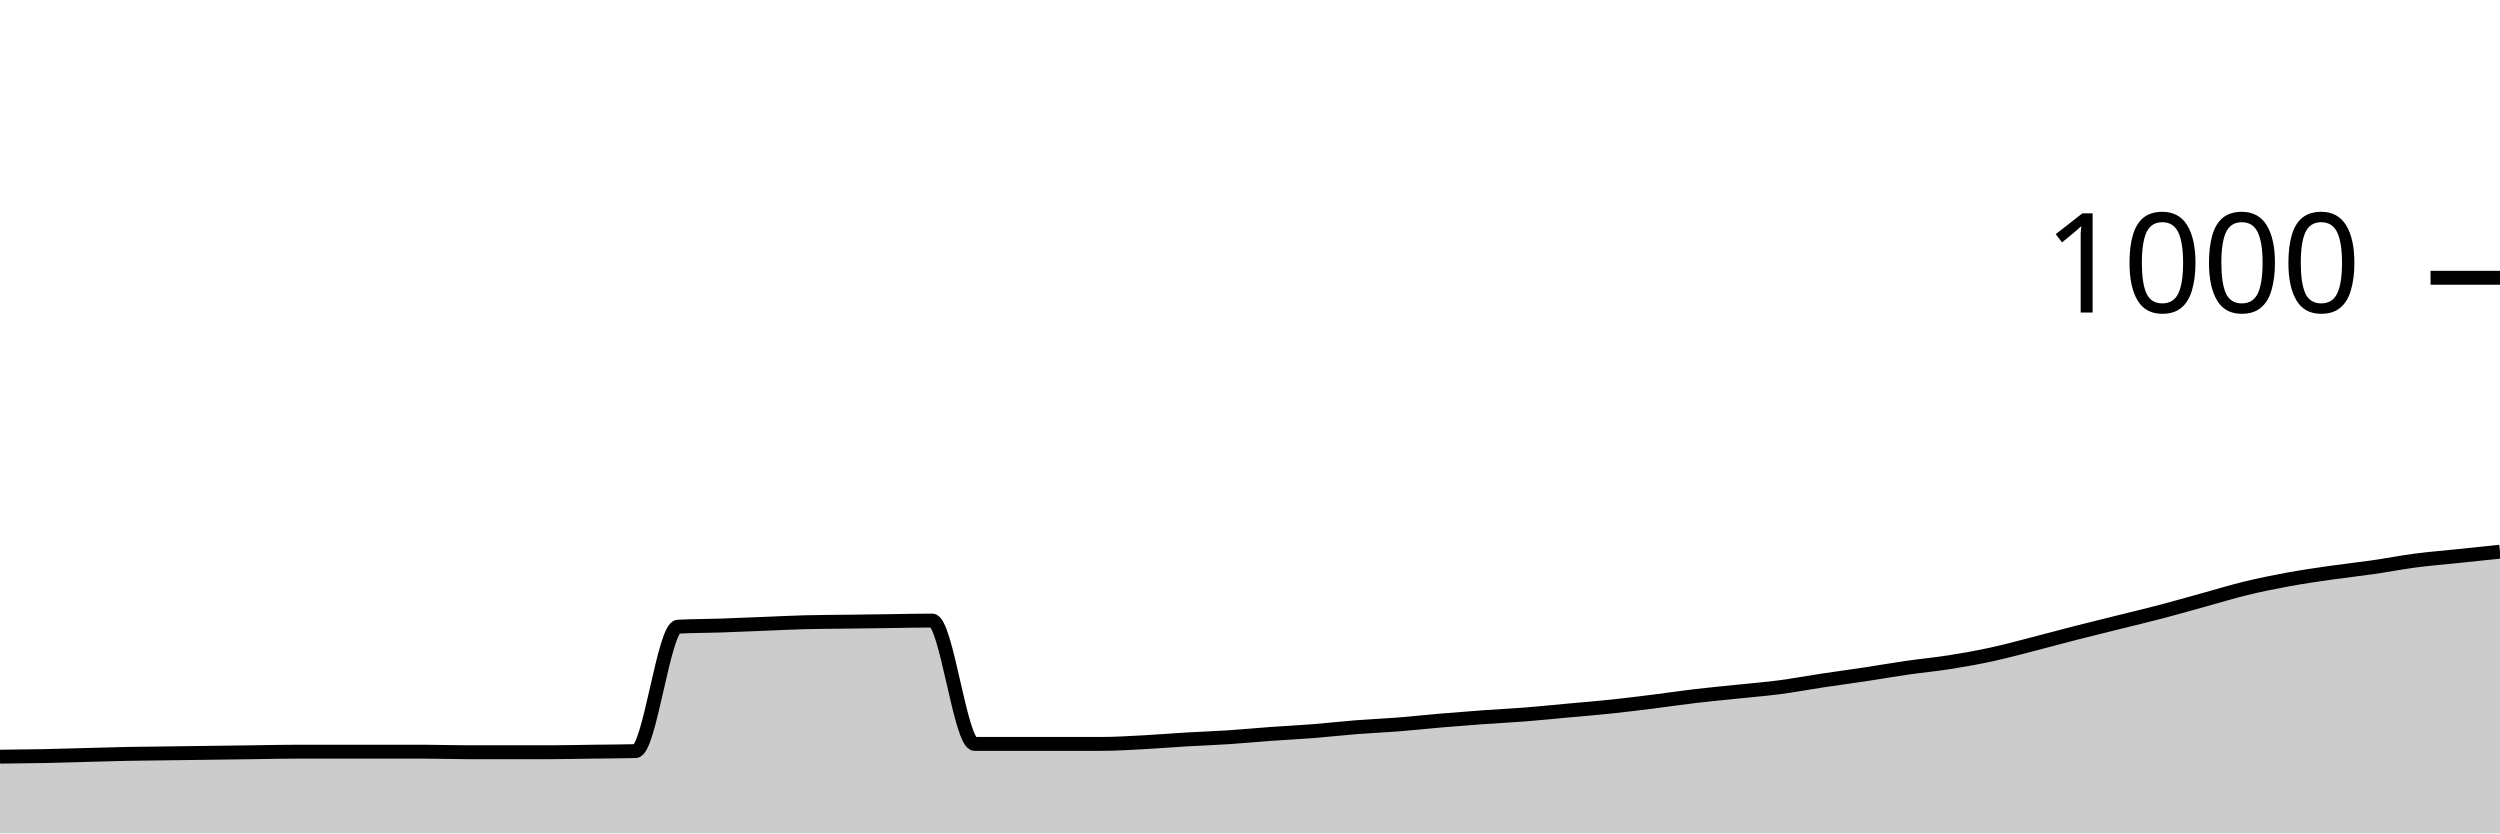
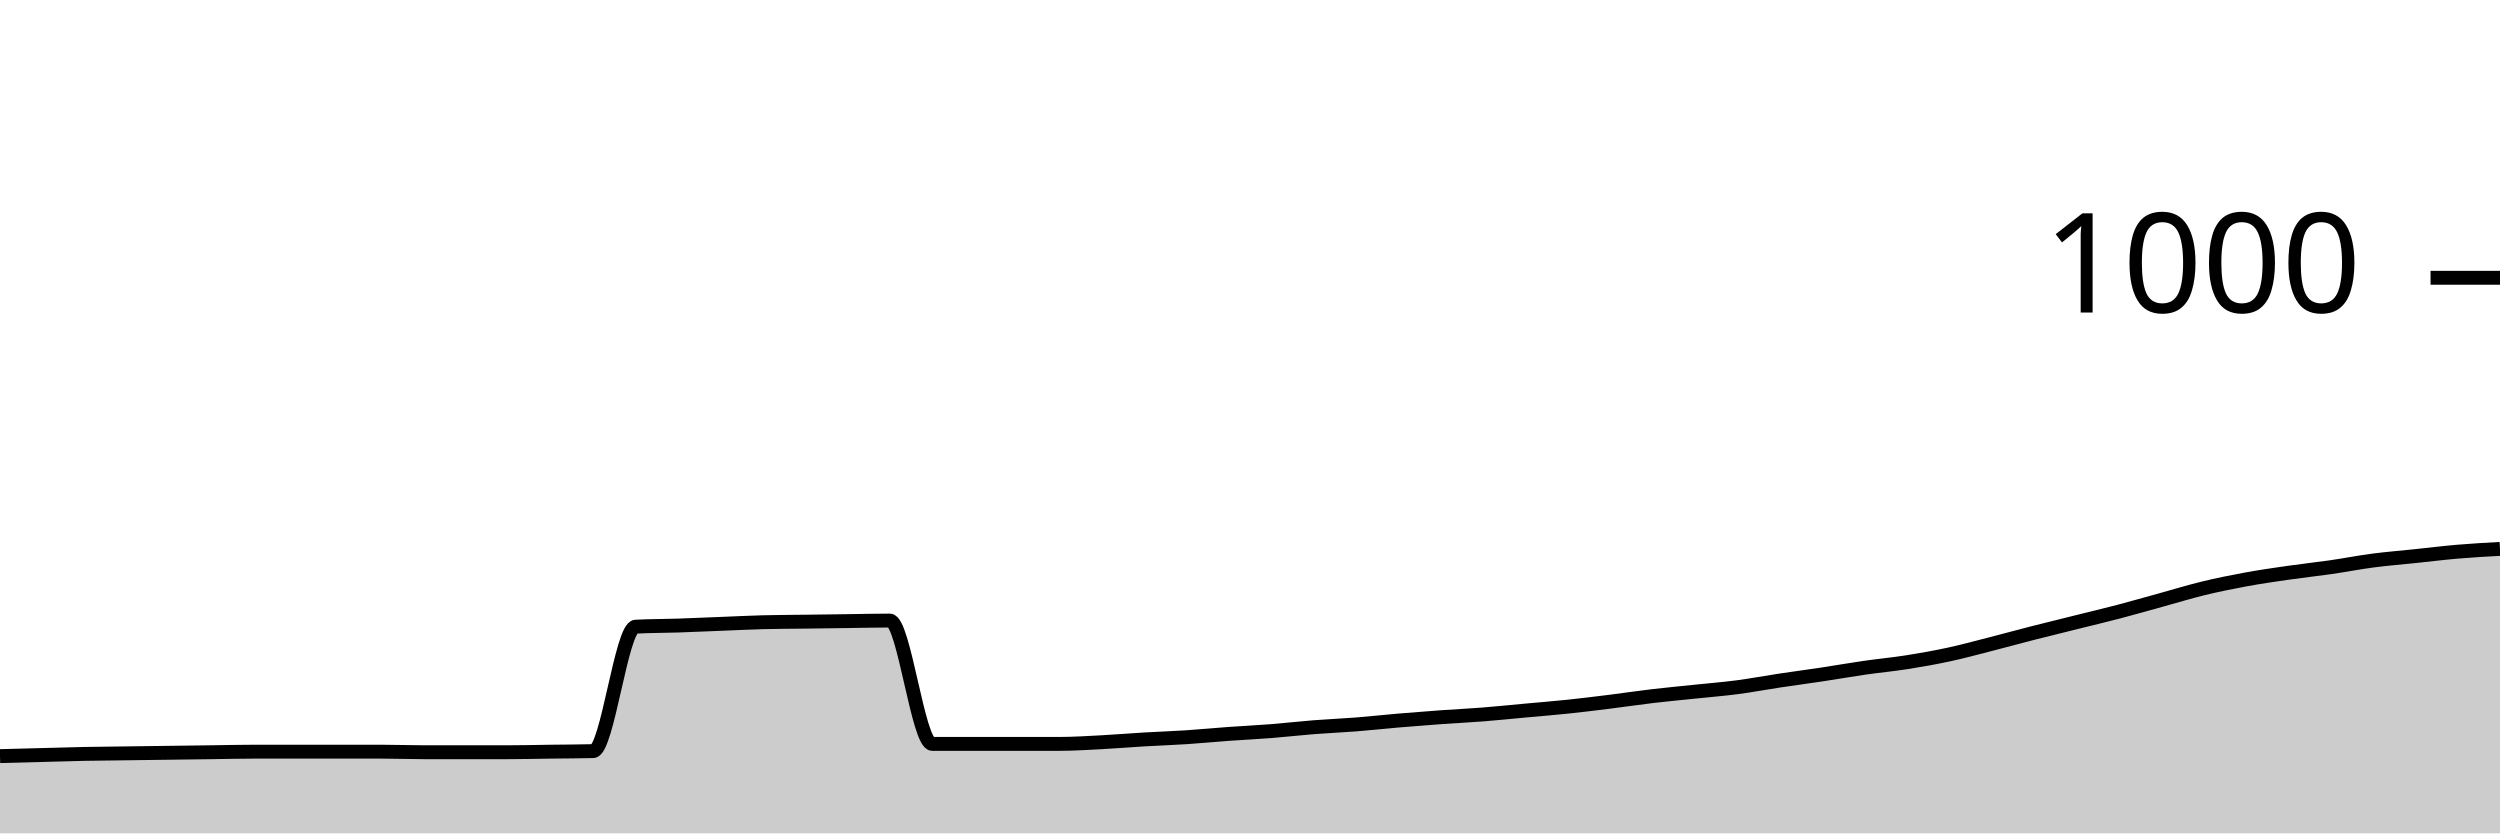
<svg xmlns="http://www.w3.org/2000/svg" viewBox="0 0 180 60">
  <g transform="translate(0,20)">
-     <path class="area" fill="rgba(0, 0, 0, 0.2)" d="M0,34.48C1.017,34.47,2.034,34.46,3.051,34.44C4.068,34.42,5.085,34.387,6.102,34.36C7.119,34.333,8.136,34.3,9.153,34.28C10.169,34.26,11.186,34.253,12.203,34.24C13.22,34.227,14.237,34.213,15.254,34.2C16.271,34.187,17.288,34.173,18.305,34.16C19.322,34.147,20.339,34.12,21.356,34.12C22.373,34.12,23.39,34.12,24.407,34.12C25.424,34.12,26.441,34.12,27.458,34.12C28.475,34.12,29.492,34.12,30.508,34.12C31.525,34.12,32.542,34.16,33.559,34.16C34.576,34.16,35.593,34.16,36.61,34.16C37.627,34.16,38.644,34.16,39.661,34.16C40.678,34.16,41.695,34.133,42.712,34.12C43.729,34.107,44.746,34.107,45.763,34.08C46.78,34.053,47.797,25.173,48.814,25.12C49.831,25.067,50.847,25.073,51.864,25.04C52.881,25.007,53.898,24.96,54.915,24.92C55.932,24.88,56.949,24.827,57.966,24.8C58.983,24.773,60,24.773,61.017,24.76C62.034,24.747,63.051,24.733,64.068,24.72C65.085,24.707,66.102,24.68,67.119,24.68C68.136,24.68,69.153,33.56,70.169,33.56C71.186,33.56,72.203,33.56,73.22,33.56C74.237,33.56,75.254,33.56,76.271,33.56C77.288,33.56,78.305,33.56,79.322,33.56C80.339,33.56,81.356,33.493,82.373,33.44C83.39,33.387,84.407,33.3,85.424,33.24C86.441,33.18,87.458,33.147,88.475,33.08C89.492,33.013,90.508,32.913,91.525,32.84C92.542,32.767,93.559,32.72,94.576,32.64C95.593,32.56,96.61,32.44,97.627,32.36C98.644,32.28,99.661,32.24,100.678,32.16C101.695,32.08,102.712,31.967,103.729,31.88C104.746,31.793,105.763,31.713,106.78,31.64C107.797,31.567,108.814,31.52,109.831,31.44C110.847,31.36,111.864,31.253,112.881,31.16C113.898,31.067,114.915,30.987,115.932,30.88C116.949,30.773,117.966,30.647,118.983,30.52C120,30.393,121.017,30.24,122.034,30.12C123.051,30,124.068,29.907,125.085,29.8C126.102,29.693,127.119,29.613,128.136,29.48C129.153,29.347,130.169,29.153,131.186,29C132.203,28.847,133.22,28.713,134.237,28.56C135.254,28.407,136.271,28.227,137.288,28.08C138.305,27.933,139.322,27.84,140.339,27.68C141.356,27.52,142.373,27.34,143.39,27.12C144.407,26.9,145.424,26.62,146.441,26.36C147.458,26.1,148.475,25.82,149.492,25.56C150.508,25.3,151.525,25.053,152.542,24.8C153.559,24.547,154.576,24.307,155.593,24.04C156.61,23.773,157.627,23.48,158.644,23.2C159.661,22.92,160.678,22.607,161.695,22.36C162.712,22.113,163.729,21.907,164.746,21.72C165.763,21.533,166.78,21.387,167.797,21.24C168.814,21.093,169.831,20.987,170.847,20.84C171.864,20.693,172.881,20.493,173.898,20.36C174.915,20.227,175.932,20.147,176.949,20.04C177.966,19.933,178.983,19.827,180,19.72L180,40C178.983,40,177.966,40,176.949,40C175.932,40,174.915,40,173.898,40C172.881,40,171.864,40,170.847,40C169.831,40,168.814,40,167.797,40C166.78,40,165.763,40,164.746,40C163.729,40,162.712,40,161.695,40C160.678,40,159.661,40,158.644,40C157.627,40,156.61,40,155.593,40C154.576,40,153.559,40,152.542,40C151.525,40,150.508,40,149.492,40C148.475,40,147.458,40,146.441,40C145.424,40,144.407,40,143.39,40C142.373,40,141.356,40,140.339,40C139.322,40,138.305,40,137.288,40C136.271,40,135.254,40,134.237,40C133.22,40,132.203,40,131.186,40C130.169,40,129.153,40,128.136,40C127.119,40,126.102,40,125.085,40C124.068,40,123.051,40,122.034,40C121.017,40,120,40,118.983,40C117.966,40,116.949,40,115.932,40C114.915,40,113.898,40,112.881,40C111.864,40,110.847,40,109.831,40C108.814,40,107.797,40,106.78,40C105.763,40,104.746,40,103.729,40C102.712,40,101.695,40,100.678,40C99.661,40,98.644,40,97.627,40C96.61,40,95.593,40,94.576,40C93.559,40,92.542,40,91.525,40C90.508,40,89.492,40,88.475,40C87.458,40,86.441,40,85.424,40C84.407,40,83.39,40,82.373,40C81.356,40,80.339,40,79.322,40C78.305,40,77.288,40,76.271,40C75.254,40,74.237,40,73.22,40C72.203,40,71.186,40,70.169,40C69.153,40,68.136,40,67.119,40C66.102,40,65.085,40,64.068,40C63.051,40,62.034,40,61.017,40C60,40,58.983,40,57.966,40C56.949,40,55.932,40,54.915,40C53.898,40,52.881,40,51.864,40C50.847,40,49.831,40,48.814,40C47.797,40,46.78,40,45.763,40C44.746,40,43.729,40,42.712,40C41.695,40,40.678,40,39.661,40C38.644,40,37.627,40,36.61,40C35.593,40,34.576,40,33.559,40C32.542,40,31.525,40,30.508,40C29.492,40,28.475,40,27.458,40C26.441,40,25.424,40,24.407,40C23.39,40,22.373,40,21.356,40C20.339,40,19.322,40,18.305,40C17.288,40,16.271,40,15.254,40C14.237,40,13.22,40,12.203,40C11.186,40,10.169,40,9.153,40C8.136,40,7.119,40,6.102,40C5.085,40,4.068,40,3.051,40C2.034,40,1.017,40,0,40Z" />
-     <path class="line" stroke="black" fill="none" d="M0,34.48C1.017,34.47,2.034,34.46,3.051,34.44C4.068,34.42,5.085,34.387,6.102,34.36C7.119,34.333,8.136,34.3,9.153,34.28C10.169,34.26,11.186,34.253,12.203,34.24C13.22,34.227,14.237,34.213,15.254,34.2C16.271,34.187,17.288,34.173,18.305,34.16C19.322,34.147,20.339,34.12,21.356,34.12C22.373,34.12,23.39,34.12,24.407,34.12C25.424,34.12,26.441,34.12,27.458,34.12C28.475,34.12,29.492,34.12,30.508,34.12C31.525,34.12,32.542,34.16,33.559,34.16C34.576,34.16,35.593,34.16,36.61,34.16C37.627,34.16,38.644,34.16,39.661,34.16C40.678,34.16,41.695,34.133,42.712,34.12C43.729,34.107,44.746,34.107,45.763,34.08C46.78,34.053,47.797,25.173,48.814,25.12C49.831,25.067,50.847,25.073,51.864,25.04C52.881,25.007,53.898,24.96,54.915,24.92C55.932,24.88,56.949,24.827,57.966,24.8C58.983,24.773,60,24.773,61.017,24.76C62.034,24.747,63.051,24.733,64.068,24.72C65.085,24.707,66.102,24.68,67.119,24.68C68.136,24.68,69.153,33.56,70.169,33.56C71.186,33.56,72.203,33.56,73.22,33.56C74.237,33.56,75.254,33.56,76.271,33.56C77.288,33.56,78.305,33.56,79.322,33.56C80.339,33.56,81.356,33.493,82.373,33.44C83.39,33.387,84.407,33.3,85.424,33.24C86.441,33.18,87.458,33.147,88.475,33.08C89.492,33.013,90.508,32.913,91.525,32.84C92.542,32.767,93.559,32.72,94.576,32.64C95.593,32.56,96.61,32.44,97.627,32.36C98.644,32.28,99.661,32.24,100.678,32.16C101.695,32.08,102.712,31.967,103.729,31.88C104.746,31.793,105.763,31.713,106.78,31.64C107.797,31.567,108.814,31.52,109.831,31.44C110.847,31.36,111.864,31.253,112.881,31.16C113.898,31.067,114.915,30.987,115.932,30.88C116.949,30.773,117.966,30.647,118.983,30.52C120,30.393,121.017,30.24,122.034,30.12C123.051,30,124.068,29.907,125.085,29.8C126.102,29.693,127.119,29.613,128.136,29.48C129.153,29.347,130.169,29.153,131.186,29C132.203,28.847,133.22,28.713,134.237,28.56C135.254,28.407,136.271,28.227,137.288,28.08C138.305,27.933,139.322,27.84,140.339,27.68C141.356,27.52,142.373,27.34,143.39,27.12C144.407,26.9,145.424,26.62,146.441,26.36C147.458,26.1,148.475,25.82,149.492,25.56C150.508,25.3,151.525,25.053,152.542,24.8C153.559,24.547,154.576,24.307,155.593,24.04C156.61,23.773,157.627,23.48,158.644,23.2C159.661,22.92,160.678,22.607,161.695,22.36C162.712,22.113,163.729,21.907,164.746,21.72C165.763,21.533,166.78,21.387,167.797,21.24C168.814,21.093,169.831,20.987,170.847,20.84C171.864,20.693,172.881,20.493,173.898,20.36C174.915,20.227,175.932,20.147,176.949,20.04C177.966,19.933,178.983,19.827,180,19.72" />
+     <path class="area" fill="rgba(0, 0, 0, 0.2)" d="M0,34.44C1.017,34.413,2.034,34.387,3.051,34.36C4.068,34.333,5.085,34.3,6.102,34.28C7.119,34.26,8.136,34.253,9.153,34.24C10.169,34.227,11.186,34.213,12.203,34.2C13.22,34.187,14.237,34.173,15.254,34.16C16.271,34.147,17.288,34.12,18.305,34.12C19.322,34.12,20.339,34.12,21.356,34.12C22.373,34.12,23.39,34.12,24.407,34.12C25.424,34.12,26.441,34.12,27.458,34.12C28.475,34.12,29.492,34.16,30.508,34.16C31.525,34.16,32.542,34.16,33.559,34.16C34.576,34.16,35.593,34.16,36.61,34.16C37.627,34.16,38.644,34.133,39.661,34.12C40.678,34.107,41.695,34.107,42.712,34.08C43.729,34.053,44.746,25.173,45.763,25.12C46.78,25.067,47.797,25.073,48.814,25.04C49.831,25.007,50.847,24.96,51.864,24.92C52.881,24.88,53.898,24.827,54.915,24.8C55.932,24.773,56.949,24.773,57.966,24.76C58.983,24.747,60,24.733,61.017,24.72C62.034,24.707,63.051,24.68,64.068,24.68C65.085,24.68,66.102,33.56,67.119,33.56C68.136,33.56,69.153,33.56,70.169,33.56C71.186,33.56,72.203,33.56,73.22,33.56C74.237,33.56,75.254,33.56,76.271,33.56C77.288,33.56,78.305,33.493,79.322,33.44C80.339,33.387,81.356,33.3,82.373,33.24C83.39,33.18,84.407,33.147,85.424,33.08C86.441,33.013,87.458,32.913,88.475,32.84C89.492,32.767,90.508,32.72,91.525,32.64C92.542,32.56,93.559,32.44,94.576,32.36C95.593,32.28,96.61,32.24,97.627,32.16C98.644,32.08,99.661,31.967,100.678,31.88C101.695,31.793,102.712,31.713,103.729,31.64C104.746,31.567,105.763,31.52,106.78,31.44C107.797,31.36,108.814,31.253,109.831,31.16C110.847,31.067,111.864,30.987,112.881,30.88C113.898,30.773,114.915,30.647,115.932,30.52C116.949,30.393,117.966,30.24,118.983,30.12C120,30,121.017,29.907,122.034,29.8C123.051,29.693,124.068,29.613,125.085,29.48C126.102,29.347,127.119,29.153,128.136,29C129.153,28.847,130.169,28.713,131.186,28.56C132.203,28.407,133.22,28.227,134.237,28.08C135.254,27.933,136.271,27.84,137.288,27.68C138.305,27.52,139.322,27.34,140.339,27.12C141.356,26.9,142.373,26.62,143.39,26.36C144.407,26.1,145.424,25.82,146.441,25.56C147.458,25.3,148.475,25.053,149.492,24.8C150.508,24.547,151.525,24.307,152.542,24.04C153.559,23.773,154.576,23.48,155.593,23.2C156.61,22.92,157.627,22.607,158.644,22.36C159.661,22.113,160.678,21.907,161.695,21.72C162.712,21.533,163.729,21.387,164.746,21.24C165.763,21.093,166.78,20.987,167.797,20.84C168.814,20.693,169.831,20.493,170.847,20.36C171.864,20.227,172.881,20.147,173.898,20.04C174.915,19.933,175.932,19.807,176.949,19.72C177.966,19.633,178.983,19.577,180,19.52L180,40C178.983,40,177.966,40,176.949,40C175.932,40,174.915,40,173.898,40C172.881,40,171.864,40,170.847,40C169.831,40,168.814,40,167.797,40C166.78,40,165.763,40,164.746,40C163.729,40,162.712,40,161.695,40C160.678,40,159.661,40,158.644,40C157.627,40,156.61,40,155.593,40C154.576,40,153.559,40,152.542,40C151.525,40,150.508,40,149.492,40C148.475,40,147.458,40,146.441,40C145.424,40,144.407,40,143.39,40C142.373,40,141.356,40,140.339,40C139.322,40,138.305,40,137.288,40C136.271,40,135.254,40,134.237,40C133.22,40,132.203,40,131.186,40C130.169,40,129.153,40,128.136,40C127.119,40,126.102,40,125.085,40C124.068,40,123.051,40,122.034,40C121.017,40,120,40,118.983,40C117.966,40,116.949,40,115.932,40C114.915,40,113.898,40,112.881,40C111.864,40,110.847,40,109.831,40C108.814,40,107.797,40,106.78,40C105.763,40,104.746,40,103.729,40C102.712,40,101.695,40,100.678,40C99.661,40,98.644,40,97.627,40C96.61,40,95.593,40,94.576,40C93.559,40,92.542,40,91.525,40C90.508,40,89.492,40,88.475,40C87.458,40,86.441,40,85.424,40C84.407,40,83.39,40,82.373,40C81.356,40,80.339,40,79.322,40C78.305,40,77.288,40,76.271,40C75.254,40,74.237,40,73.22,40C72.203,40,71.186,40,70.169,40C69.153,40,68.136,40,67.119,40C66.102,40,65.085,40,64.068,40C63.051,40,62.034,40,61.017,40C60,40,58.983,40,57.966,40C56.949,40,55.932,40,54.915,40C53.898,40,52.881,40,51.864,40C50.847,40,49.831,40,48.814,40C47.797,40,46.78,40,45.763,40C44.746,40,43.729,40,42.712,40C41.695,40,40.678,40,39.661,40C38.644,40,37.627,40,36.61,40C35.593,40,34.576,40,33.559,40C32.542,40,31.525,40,30.508,40C29.492,40,28.475,40,27.458,40C26.441,40,25.424,40,24.407,40C23.39,40,22.373,40,21.356,40C20.339,40,19.322,40,18.305,40C17.288,40,16.271,40,15.254,40C14.237,40,13.22,40,12.203,40C11.186,40,10.169,40,9.153,40C8.136,40,7.119,40,6.102,40C5.085,40,4.068,40,3.051,40C2.034,40,1.017,40,0,40Z" />
+     <path class="line" stroke="black" fill="none" d="M0,34.44C1.017,34.413,2.034,34.387,3.051,34.36C4.068,34.333,5.085,34.3,6.102,34.28C7.119,34.26,8.136,34.253,9.153,34.24C10.169,34.227,11.186,34.213,12.203,34.2C13.22,34.187,14.237,34.173,15.254,34.16C16.271,34.147,17.288,34.12,18.305,34.12C19.322,34.12,20.339,34.12,21.356,34.12C22.373,34.12,23.39,34.12,24.407,34.12C25.424,34.12,26.441,34.12,27.458,34.12C28.475,34.12,29.492,34.16,30.508,34.16C31.525,34.16,32.542,34.16,33.559,34.16C34.576,34.16,35.593,34.16,36.61,34.16C37.627,34.16,38.644,34.133,39.661,34.12C40.678,34.107,41.695,34.107,42.712,34.08C43.729,34.053,44.746,25.173,45.763,25.12C46.78,25.067,47.797,25.073,48.814,25.04C49.831,25.007,50.847,24.96,51.864,24.92C52.881,24.88,53.898,24.827,54.915,24.8C55.932,24.773,56.949,24.773,57.966,24.76C58.983,24.747,60,24.733,61.017,24.72C62.034,24.707,63.051,24.68,64.068,24.68C65.085,24.68,66.102,33.56,67.119,33.56C68.136,33.56,69.153,33.56,70.169,33.56C71.186,33.56,72.203,33.56,73.22,33.56C74.237,33.56,75.254,33.56,76.271,33.56C77.288,33.56,78.305,33.493,79.322,33.44C80.339,33.387,81.356,33.3,82.373,33.24C83.39,33.18,84.407,33.147,85.424,33.08C86.441,33.013,87.458,32.913,88.475,32.84C89.492,32.767,90.508,32.72,91.525,32.64C92.542,32.56,93.559,32.44,94.576,32.36C95.593,32.28,96.61,32.24,97.627,32.16C98.644,32.08,99.661,31.967,100.678,31.88C101.695,31.793,102.712,31.713,103.729,31.64C104.746,31.567,105.763,31.52,106.78,31.44C107.797,31.36,108.814,31.253,109.831,31.16C110.847,31.067,111.864,30.987,112.881,30.88C113.898,30.773,114.915,30.647,115.932,30.52C116.949,30.393,117.966,30.24,118.983,30.12C120,30,121.017,29.907,122.034,29.8C123.051,29.693,124.068,29.613,125.085,29.48C126.102,29.347,127.119,29.153,128.136,29C129.153,28.847,130.169,28.713,131.186,28.56C132.203,28.407,133.22,28.227,134.237,28.08C135.254,27.933,136.271,27.84,137.288,27.68C138.305,27.52,139.322,27.34,140.339,27.12C141.356,26.9,142.373,26.62,143.39,26.36C144.407,26.1,145.424,25.82,146.441,25.56C147.458,25.3,148.475,25.053,149.492,24.8C150.508,24.547,151.525,24.307,152.542,24.04C153.559,23.773,154.576,23.48,155.593,23.2C156.61,22.92,157.627,22.607,158.644,22.36C159.661,22.113,160.678,21.907,161.695,21.72C162.712,21.533,163.729,21.387,164.746,21.24C165.763,21.093,166.78,20.987,167.797,20.84C168.814,20.693,169.831,20.493,170.847,20.36C171.864,20.227,172.881,20.147,173.898,20.04C174.915,19.933,175.932,19.807,176.949,19.72C177.966,19.633,178.983,19.577,180,19.52" />
    <path class="axis-ceiling" stroke-width="1" stroke="black" fill="none" d="M175,0L180,0" />
    <text class="axis-ceiling-label" font-family="sans-serif" text-anchor="end" font-size="10px" x="170" y="2.5">1000</text>
  </g>
</svg>
